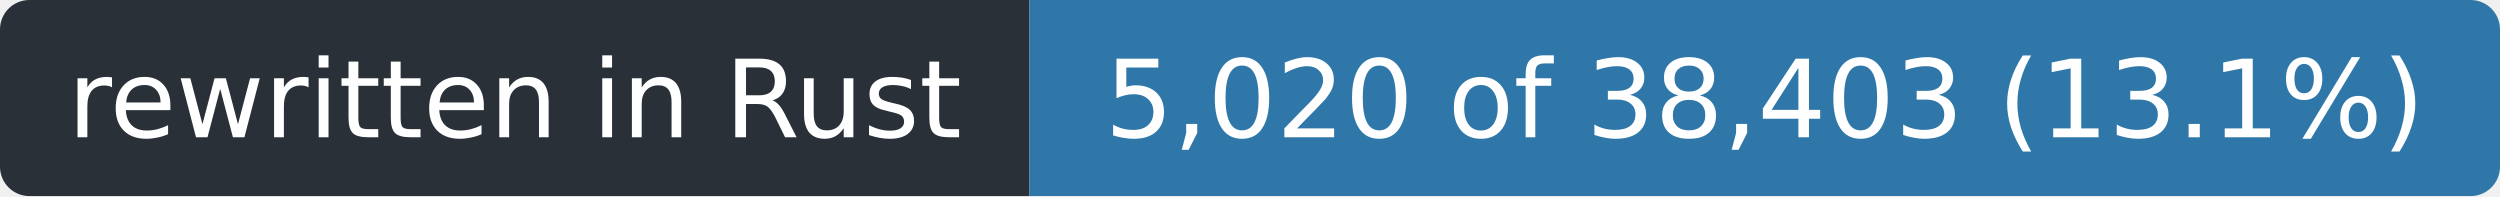
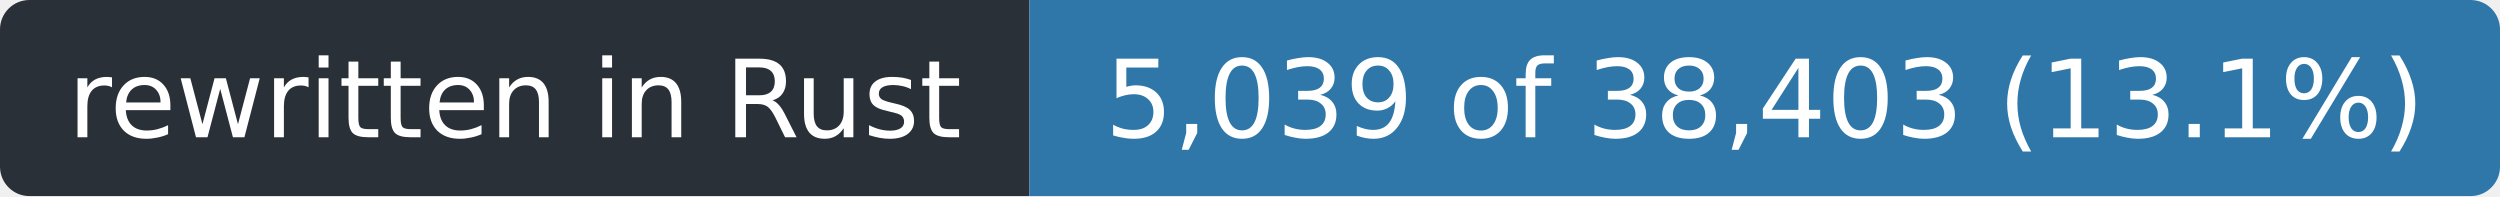
- <svg xmlns="http://www.w3.org/2000/svg" width="255" height="20" role="img" aria-label="rewritten in Rust: 5,020 of 38,403 (13.1%)">
+ <svg xmlns="http://www.w3.org/2000/svg" width="255" height="20" role="img" aria-label="rewritten in Rust: 5,039 of 38,403 (13.1%)">
  <clipPath id="r">
    <rect width="255" height="20" rx="3" />
  </clipPath>
  <g clip-path="url(#r)">
    <rect width="105" height="20" fill="#2a3038" />
    <rect x="105" width="150" height="20" fill="#2f77a8" />
  </g>
  <g fill="#fff" font-family="Verdana,Geneva,DejaVu Sans,sans-serif" font-size="11" text-anchor="middle">
    <text x="52.5" y="14" textLength="93">rewritten in Rust</text>
-     <text x="180.0" y="14" textLength="138">5,020 of 38,403 (13.1%)</text>
+     <text x="180.0" y="14" textLength="138">5,039 of 38,403 (13.1%)</text>
  </g>
</svg>
